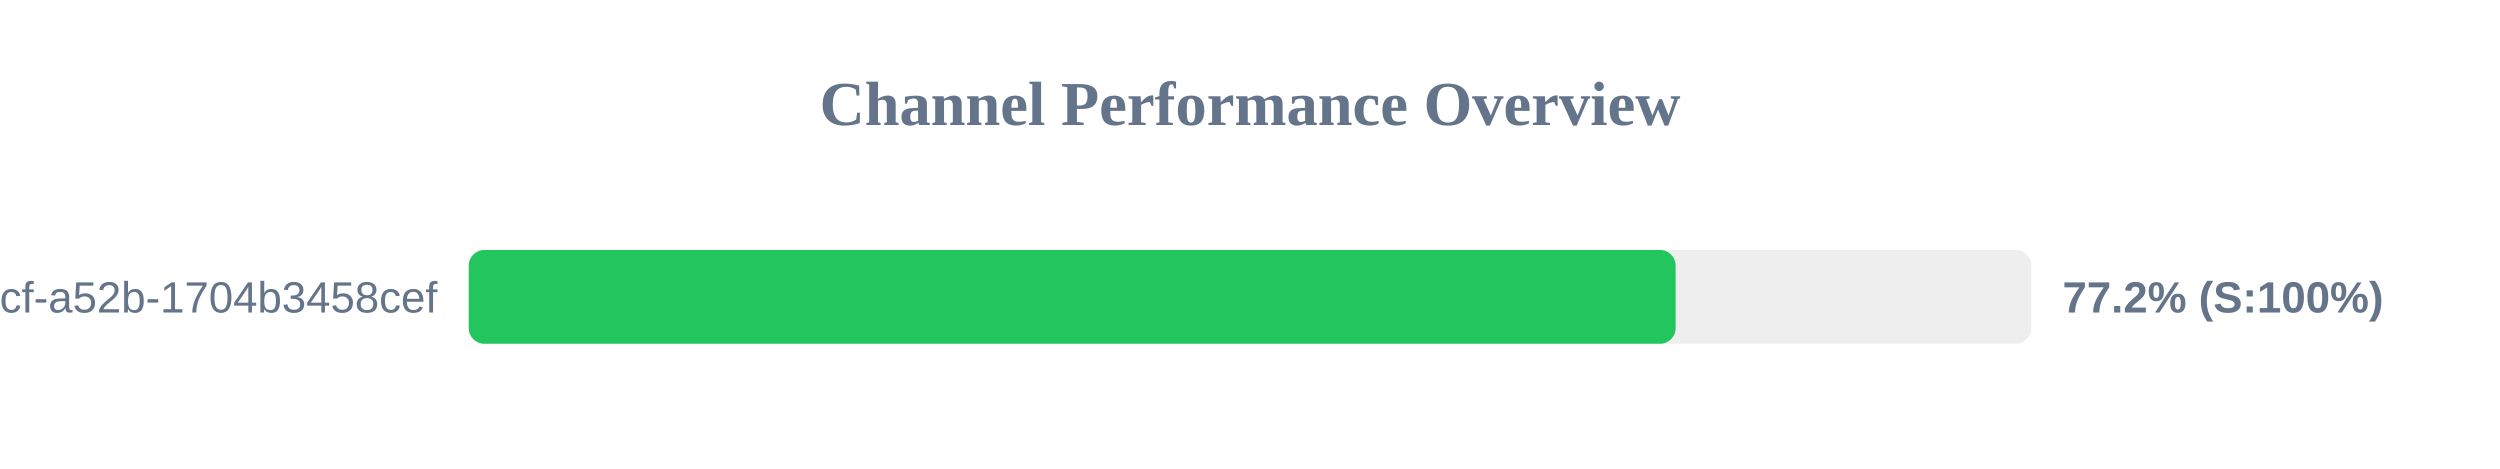
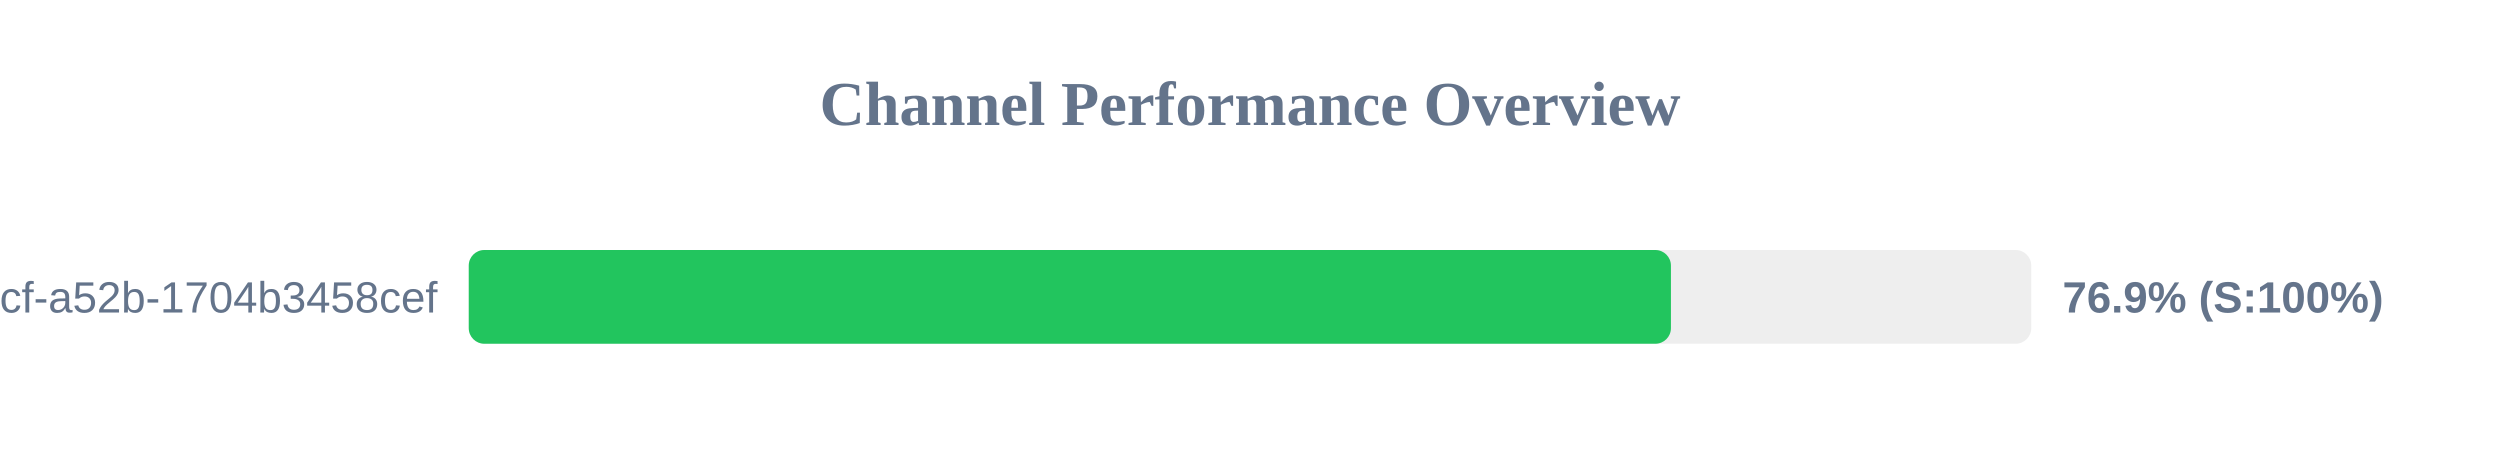
<svg xmlns="http://www.w3.org/2000/svg" width="800" height="150" version="1.1">
  <style>
        .row { font: 14px Arial; fill: #64748b; }
        .score { font: bold 14px Arial; fill: #64748b; }
    </style>
  <text x="400" y="40" text-anchor="middle" font-size="20px" font-weight="bold" fill="#64748b">Channel Performance Overview</text>
  <rect x="150" y="80" width="500" height="30" fill="#eee" rx="5" />
-   <rect x="150" y="80" width="386.2" height="30" fill="#22c55e" rx="5" />
+   <rect x="150" y="80" width="384.7" height="30" fill="#22c55e" rx="5" />
  <text x="140" y="100" text-anchor="end" class="row">?uuid=0cb527d9-6117-4bcf-a52b-1704b3458cef</text>
-   <text x="660" y="100" text-anchor="start" class="score">77.2% (S:100%)</text>
+   <text x="660" y="100" text-anchor="start" class="score">76.9% (S:100%)</text>
</svg>
